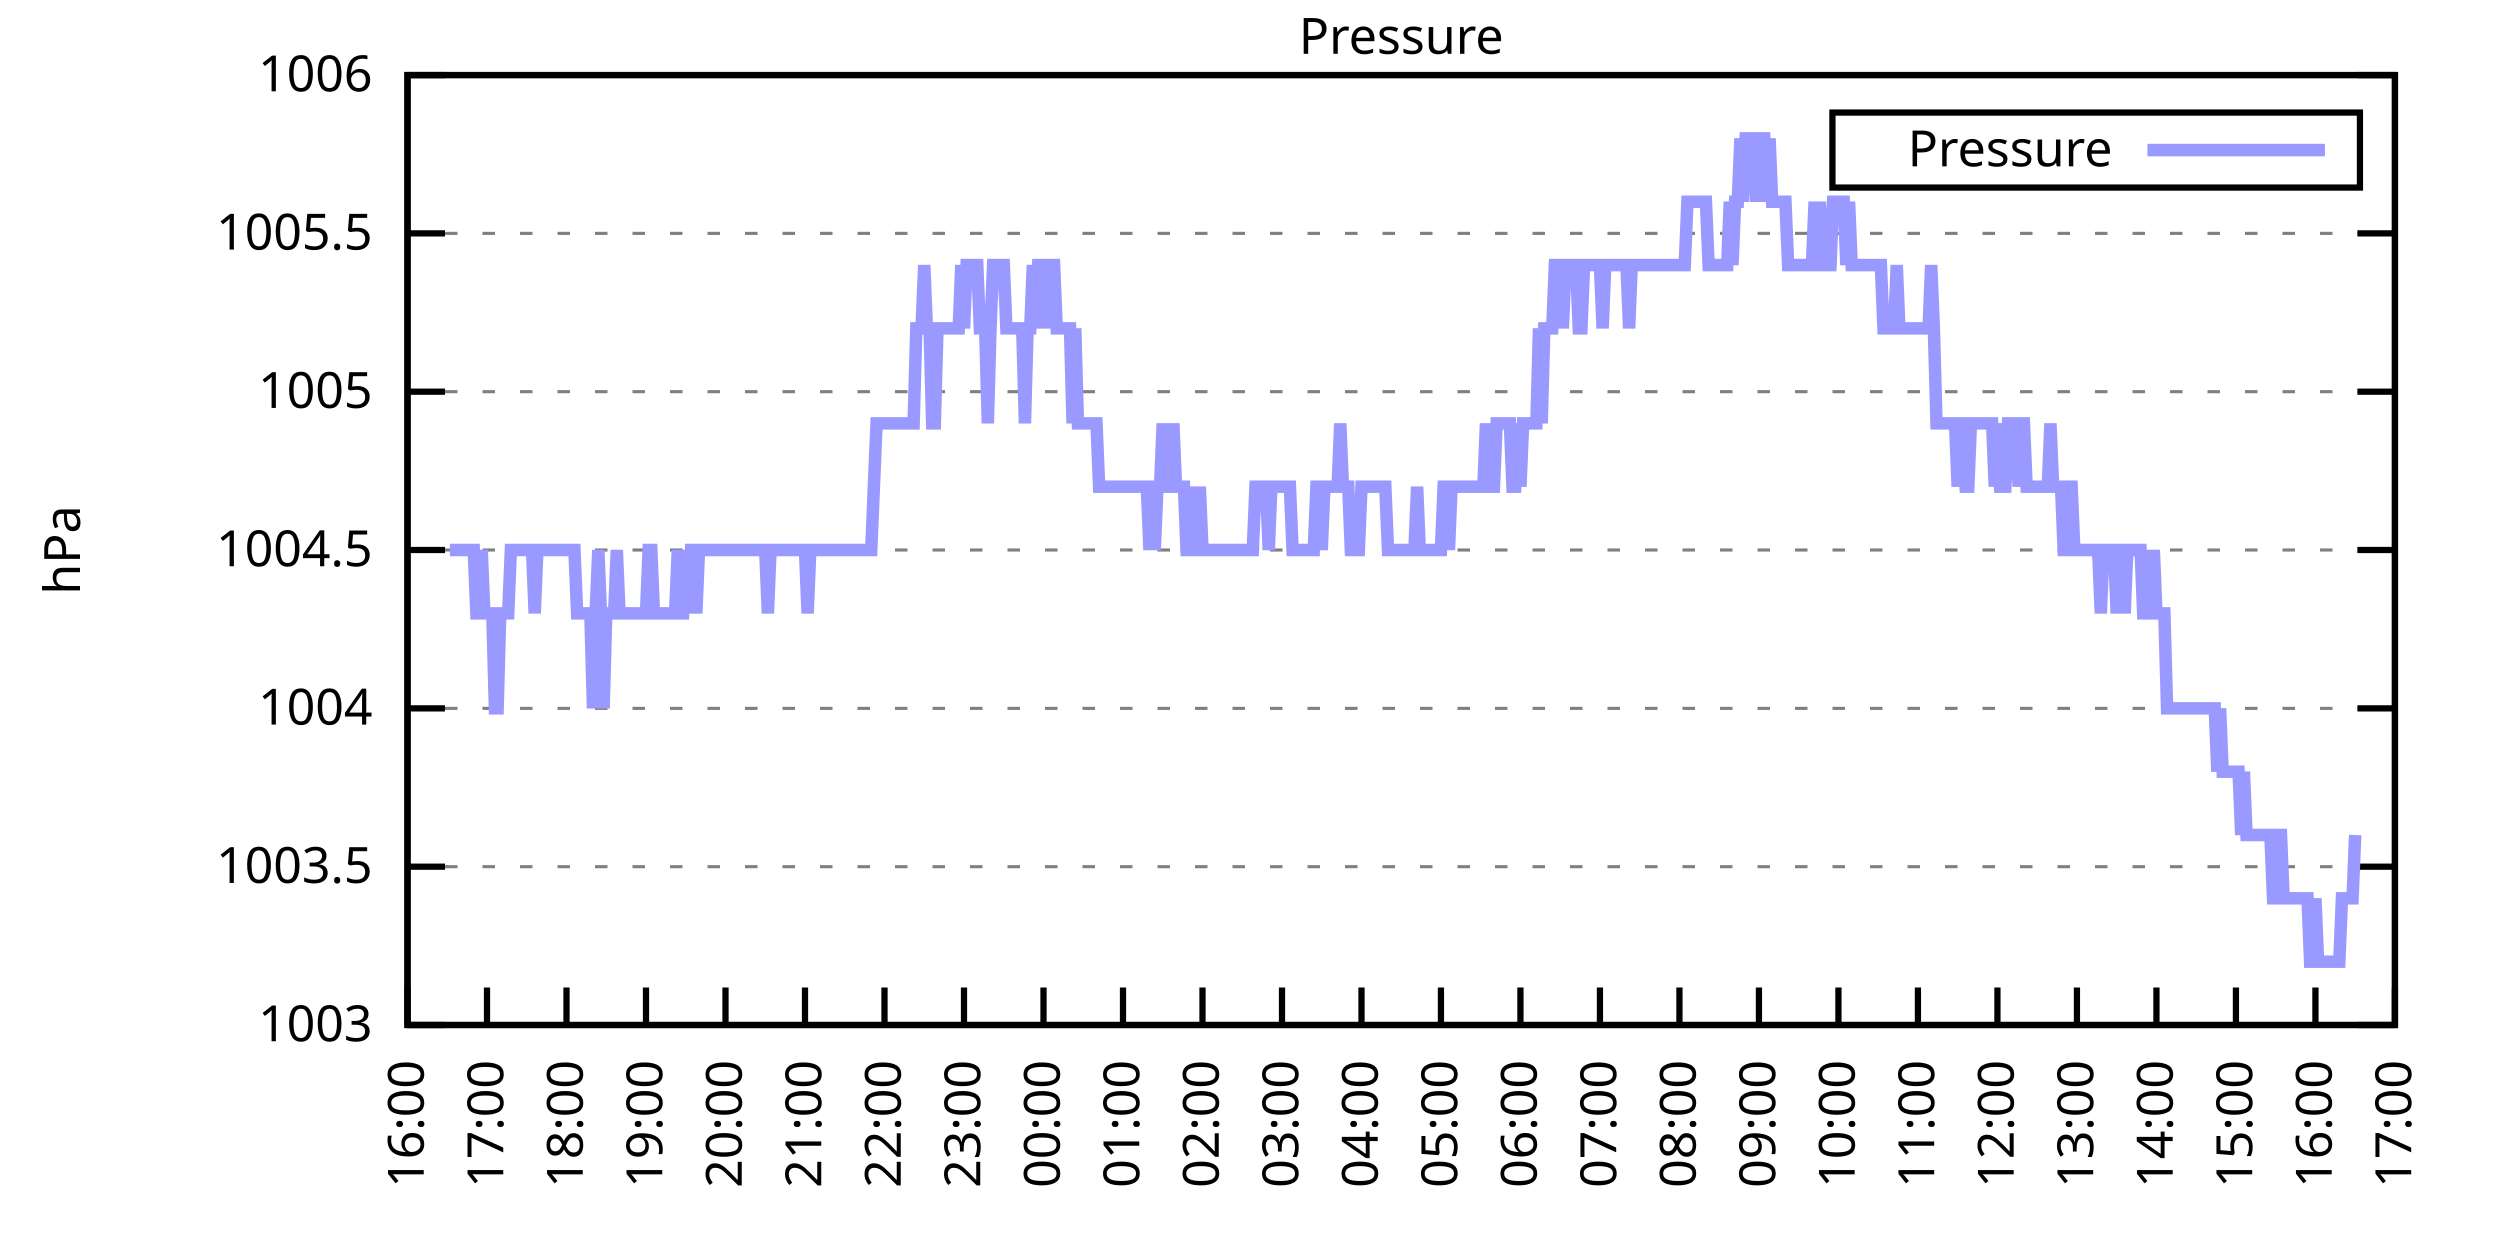
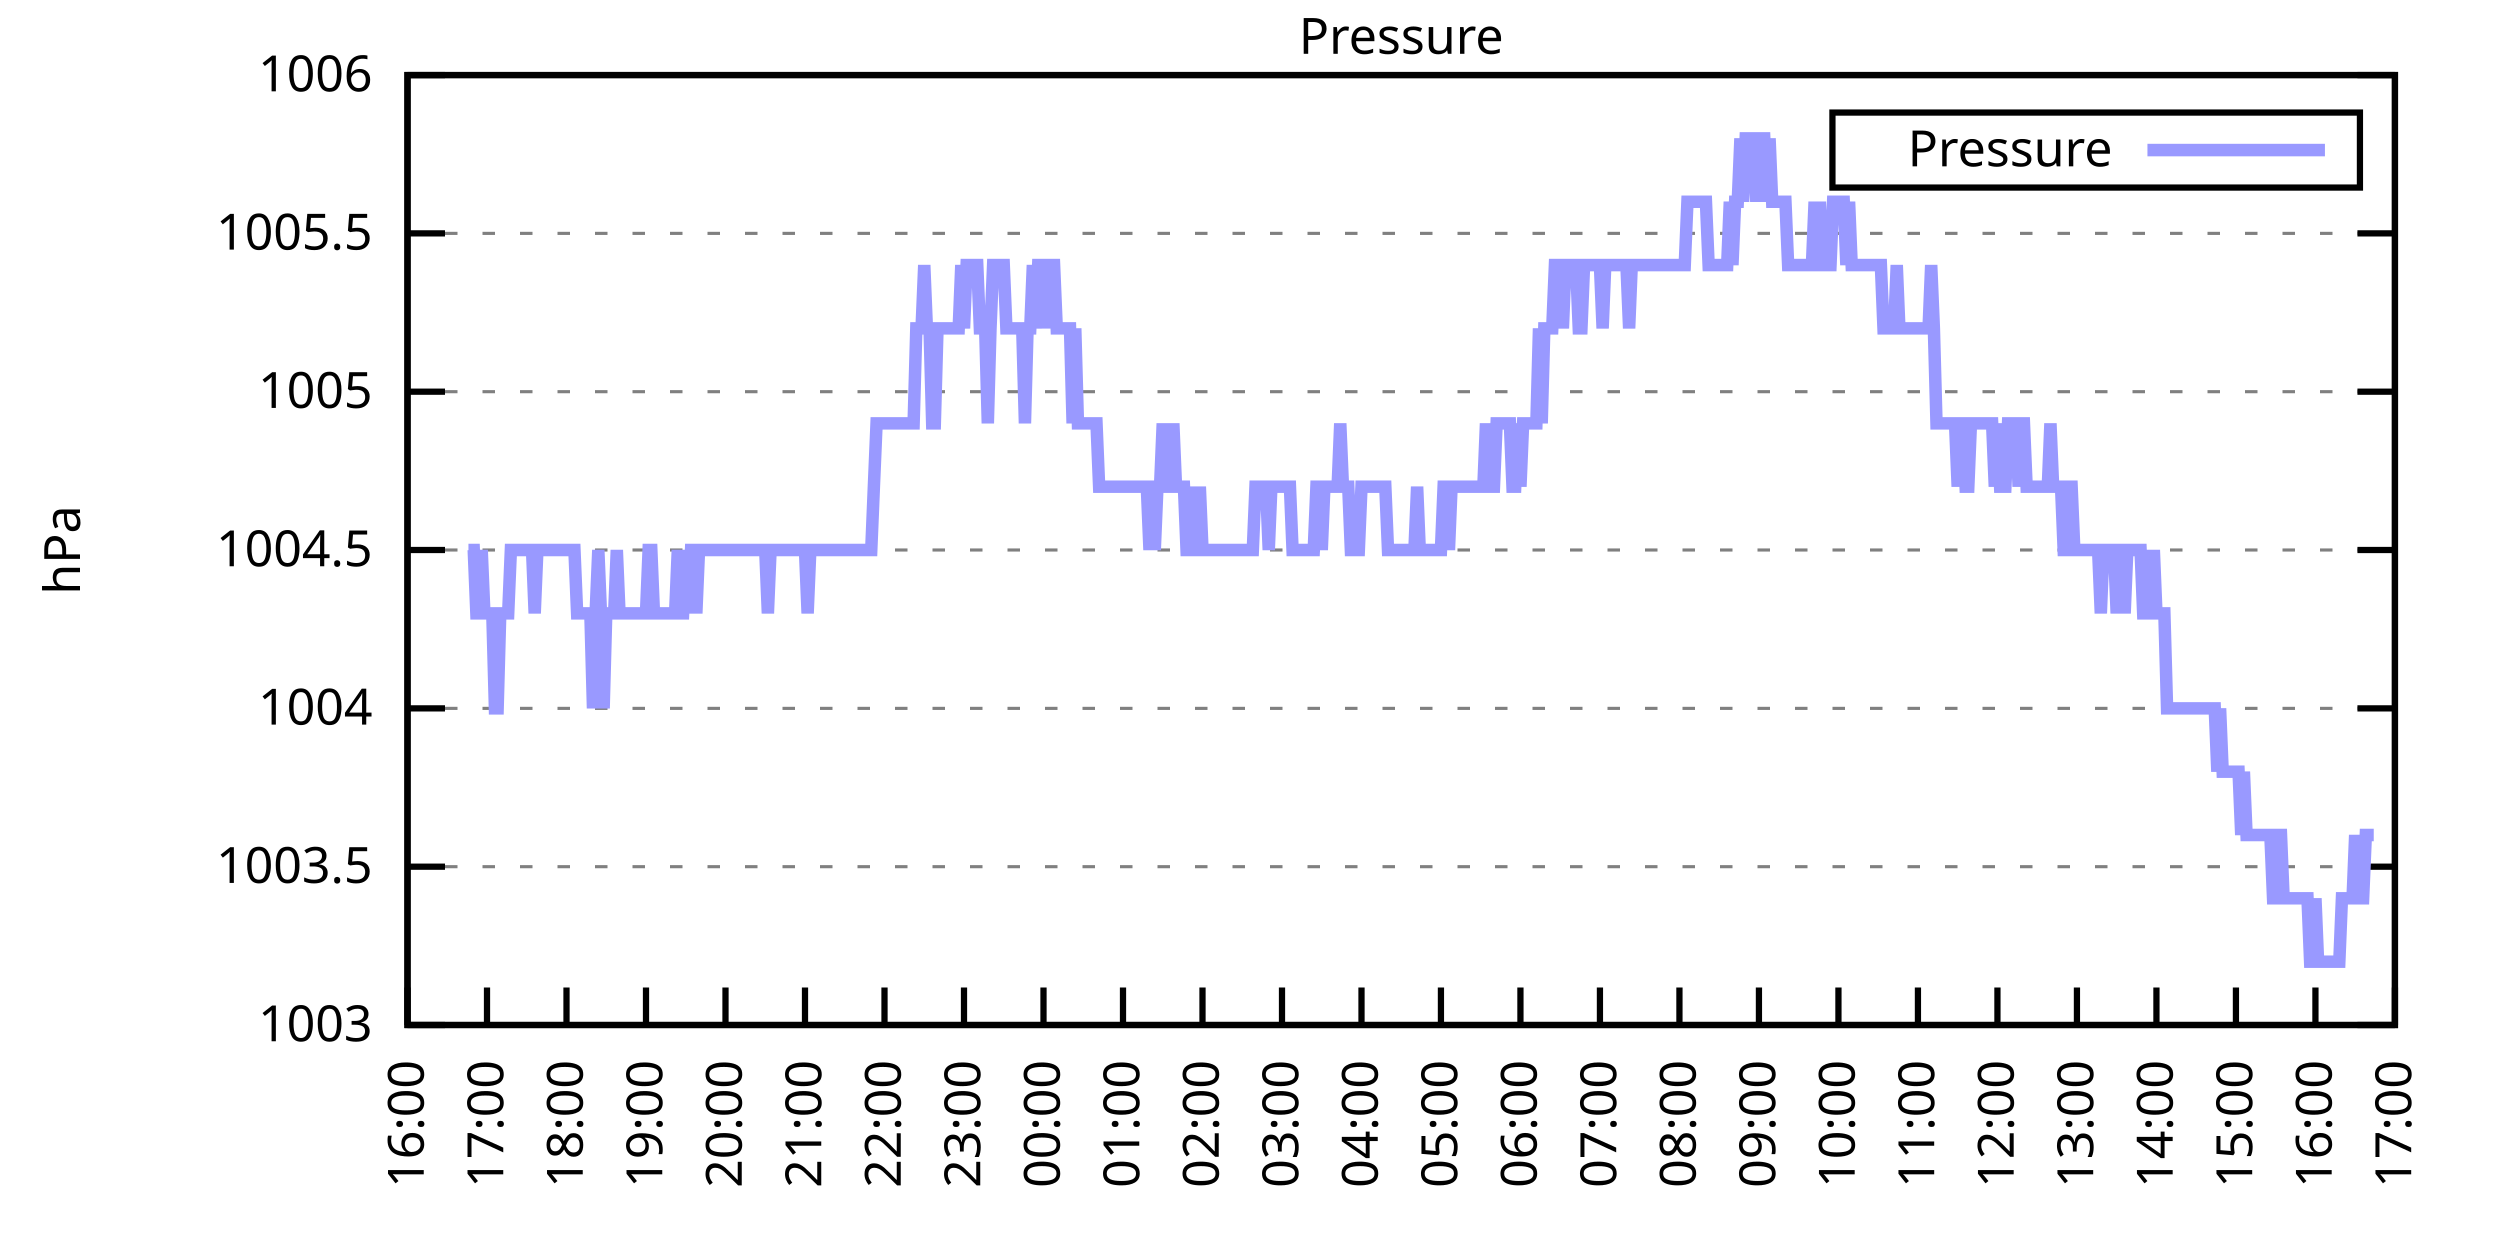
<svg xmlns="http://www.w3.org/2000/svg" xmlns:xlink="http://www.w3.org/1999/xlink" width="400" height="200" viewBox="0 0 400 200">
  <g id="gnuplot_canvas">
    <rect x="0" y="0" width="400" height="200" fill="none" />
    <defs>
      <circle id="gpDot" r="0.5" stroke-width="0.5" stroke="currentColor" />
      <path id="gpPt0" stroke-width="0.333" stroke="currentColor" d="M-1,0 h2 M0,-1 v2" />
      <path id="gpPt1" stroke-width="0.333" stroke="currentColor" d="M-1,-1 L1,1 M1,-1 L-1,1" />
      <path id="gpPt2" stroke-width="0.333" stroke="currentColor" d="M-1,0 L1,0 M0,-1 L0,1 M-1,-1 L1,1 M-1,1 L1,-1" />
      <rect id="gpPt3" stroke-width="0.333" stroke="currentColor" x="-1" y="-1" width="2" height="2" />
      <rect id="gpPt4" stroke-width="0.333" stroke="currentColor" fill="currentColor" x="-1" y="-1" width="2" height="2" />
      <circle id="gpPt5" stroke-width="0.333" stroke="currentColor" cx="0" cy="0" r="1" />
      <use xlink:href="#gpPt5" id="gpPt6" fill="currentColor" stroke="none" />
      <path id="gpPt7" stroke-width="0.333" stroke="currentColor" d="M0,-1.33 L-1.33,0.67 L1.33,0.67 z" />
      <use xlink:href="#gpPt7" id="gpPt8" fill="currentColor" stroke="none" />
      <use xlink:href="#gpPt7" id="gpPt9" stroke="currentColor" transform="rotate(180)" />
      <use xlink:href="#gpPt9" id="gpPt10" fill="currentColor" stroke="none" />
      <use xlink:href="#gpPt3" id="gpPt11" stroke="currentColor" transform="rotate(45)" />
      <use xlink:href="#gpPt11" id="gpPt12" fill="currentColor" stroke="none" />
      <path id="gpPt13" stroke-width="0.333" stroke="currentColor" d="M0,1.330 L1.265,0.411 L0.782,-1.067 L-0.782,-1.076 L-1.265,0.411 z" />
      <use xlink:href="#gpPt13" id="gpPt14" fill="currentColor" stroke="none" />
      <filter id="textbox" filterUnits="objectBoundingBox" x="0" y="0" height="1" width="1">
        <feFlood flood-color="white" flood-opacity="1" result="bgnd" />
        <feComposite in="SourceGraphic" in2="bgnd" operator="atop" />
      </filter>
      <filter id="greybox" filterUnits="objectBoundingBox" x="0" y="0" height="1" width="1">
        <feFlood flood-color="lightgrey" flood-opacity="1" result="grey" />
        <feComposite in="SourceGraphic" in2="grey" operator="atop" />
      </filter>
    </defs>
    <g fill="none" color="white" stroke="currentColor" stroke-width="1.00" stroke-linecap="butt" stroke-linejoin="miter">
</g>
    <g fill="none" color="black" stroke="currentColor" stroke-width="1.00" stroke-linecap="butt" stroke-linejoin="miter">
      <g stroke="none" shape-rendering="crispEdges">
        <polygon fill="rgb(255, 255, 255)" points="65.20,164.00 383.18,164.00 383.18,12.02 65.20,12.02 " />
      </g>
    </g>
    <g fill="none" color="black" stroke="currentColor" stroke-width="1.00" stroke-linecap="butt" stroke-linejoin="miter">
</g>
    <g fill="none" color="black" stroke="black" stroke-width="0.50" stroke-linecap="butt" stroke-linejoin="miter">
</g>
    <g fill="none" color="gray" stroke="currentColor" stroke-width="0.50" stroke-linecap="butt" stroke-linejoin="miter">
      <path stroke="gray" stroke-dasharray="2,4" class="gridline" d="M65.20,164.00 L383.19,164.00  " />
    </g>
    <g fill="none" color="gray" stroke="gray" stroke-width="1.00" stroke-linecap="butt" stroke-linejoin="miter">
</g>
    <g fill="none" color="black" stroke="currentColor" stroke-width="1.00" stroke-linecap="butt" stroke-linejoin="miter">
      <path stroke="black" d="M65.20,164.00 L71.20,164.00 M383.19,164.00 L377.19,164.00  " />
      <g transform="translate(59.60,166.60)" stroke="none" fill="black" font-family="Sans" font-size="8.00" text-anchor="end">
        <text>
          <tspan font-family="Sans"> 1003</tspan>
        </text>
      </g>
    </g>
    <g fill="none" color="black" stroke="currentColor" stroke-width="1.00" stroke-linecap="butt" stroke-linejoin="miter">
</g>
    <g fill="none" color="black" stroke="black" stroke-width="0.50" stroke-linecap="butt" stroke-linejoin="miter">
</g>
    <g fill="none" color="gray" stroke="currentColor" stroke-width="0.50" stroke-linecap="butt" stroke-linejoin="miter">
      <path stroke="gray" stroke-dasharray="2,4" class="gridline" d="M65.20,138.67 L383.19,138.67  " />
    </g>
    <g fill="none" color="gray" stroke="gray" stroke-width="1.00" stroke-linecap="butt" stroke-linejoin="miter">
</g>
    <g fill="none" color="black" stroke="currentColor" stroke-width="1.00" stroke-linecap="butt" stroke-linejoin="miter">
      <path stroke="black" d="M65.20,138.67 L71.20,138.67 M383.19,138.67 L377.19,138.67  " />
      <g transform="translate(59.60,141.27)" stroke="none" fill="black" font-family="Sans" font-size="8.00" text-anchor="end">
        <text>
          <tspan font-family="Sans"> 1003.5</tspan>
        </text>
      </g>
    </g>
    <g fill="none" color="black" stroke="currentColor" stroke-width="1.00" stroke-linecap="butt" stroke-linejoin="miter">
</g>
    <g fill="none" color="black" stroke="black" stroke-width="0.50" stroke-linecap="butt" stroke-linejoin="miter">
</g>
    <g fill="none" color="gray" stroke="currentColor" stroke-width="0.50" stroke-linecap="butt" stroke-linejoin="miter">
      <path stroke="gray" stroke-dasharray="2,4" class="gridline" d="M65.20,113.34 L383.19,113.34  " />
    </g>
    <g fill="none" color="gray" stroke="gray" stroke-width="1.00" stroke-linecap="butt" stroke-linejoin="miter">
</g>
    <g fill="none" color="black" stroke="currentColor" stroke-width="1.00" stroke-linecap="butt" stroke-linejoin="miter">
      <path stroke="black" d="M65.20,113.34 L71.20,113.34 M383.19,113.34 L377.19,113.34  " />
      <g transform="translate(59.60,115.94)" stroke="none" fill="black" font-family="Sans" font-size="8.00" text-anchor="end">
        <text>
          <tspan font-family="Sans"> 1004</tspan>
        </text>
      </g>
    </g>
    <g fill="none" color="black" stroke="currentColor" stroke-width="1.00" stroke-linecap="butt" stroke-linejoin="miter">
</g>
    <g fill="none" color="black" stroke="black" stroke-width="0.50" stroke-linecap="butt" stroke-linejoin="miter">
</g>
    <g fill="none" color="gray" stroke="currentColor" stroke-width="0.50" stroke-linecap="butt" stroke-linejoin="miter">
      <path stroke="gray" stroke-dasharray="2,4" class="gridline" d="M65.20,88.00 L383.19,88.00  " />
    </g>
    <g fill="none" color="gray" stroke="gray" stroke-width="1.00" stroke-linecap="butt" stroke-linejoin="miter">
</g>
    <g fill="none" color="black" stroke="currentColor" stroke-width="1.00" stroke-linecap="butt" stroke-linejoin="miter">
      <path stroke="black" d="M65.20,88.00 L71.20,88.00 M383.19,88.00 L377.19,88.00  " />
      <g transform="translate(59.60,90.60)" stroke="none" fill="black" font-family="Sans" font-size="8.00" text-anchor="end">
        <text>
          <tspan font-family="Sans"> 1004.5</tspan>
        </text>
      </g>
    </g>
    <g fill="none" color="black" stroke="currentColor" stroke-width="1.00" stroke-linecap="butt" stroke-linejoin="miter">
</g>
    <g fill="none" color="black" stroke="black" stroke-width="0.50" stroke-linecap="butt" stroke-linejoin="miter">
</g>
    <g fill="none" color="gray" stroke="currentColor" stroke-width="0.50" stroke-linecap="butt" stroke-linejoin="miter">
      <path stroke="gray" stroke-dasharray="2,4" class="gridline" d="M65.20,62.67 L383.19,62.67  " />
    </g>
    <g fill="none" color="gray" stroke="gray" stroke-width="1.00" stroke-linecap="butt" stroke-linejoin="miter">
</g>
    <g fill="none" color="black" stroke="currentColor" stroke-width="1.00" stroke-linecap="butt" stroke-linejoin="miter">
      <path stroke="black" d="M65.20,62.67 L71.20,62.67 M383.19,62.67 L377.19,62.67  " />
      <g transform="translate(59.60,65.27)" stroke="none" fill="black" font-family="Sans" font-size="8.00" text-anchor="end">
        <text>
          <tspan font-family="Sans"> 1005</tspan>
        </text>
      </g>
    </g>
    <g fill="none" color="black" stroke="currentColor" stroke-width="1.00" stroke-linecap="butt" stroke-linejoin="miter">
</g>
    <g fill="none" color="black" stroke="black" stroke-width="0.50" stroke-linecap="butt" stroke-linejoin="miter">
</g>
    <g fill="none" color="gray" stroke="currentColor" stroke-width="0.50" stroke-linecap="butt" stroke-linejoin="miter">
      <path stroke="gray" stroke-dasharray="2,4" class="gridline" d="M65.20,37.34 L383.19,37.34  " />
    </g>
    <g fill="none" color="gray" stroke="gray" stroke-width="1.00" stroke-linecap="butt" stroke-linejoin="miter">
</g>
    <g fill="none" color="black" stroke="currentColor" stroke-width="1.00" stroke-linecap="butt" stroke-linejoin="miter">
      <path stroke="black" d="M65.20,37.34 L71.20,37.34 M383.19,37.34 L377.19,37.34  " />
      <g transform="translate(59.60,39.94)" stroke="none" fill="black" font-family="Sans" font-size="8.00" text-anchor="end">
        <text>
          <tspan font-family="Sans"> 1005.5</tspan>
        </text>
      </g>
    </g>
    <g fill="none" color="black" stroke="currentColor" stroke-width="1.00" stroke-linecap="butt" stroke-linejoin="miter">
</g>
    <g fill="none" color="black" stroke="black" stroke-width="0.50" stroke-linecap="butt" stroke-linejoin="miter">
</g>
    <g fill="none" color="gray" stroke="currentColor" stroke-width="0.50" stroke-linecap="butt" stroke-linejoin="miter">
      <path stroke="gray" stroke-dasharray="2,4" class="gridline" d="M65.20,12.01 L383.19,12.01  " />
    </g>
    <g fill="none" color="gray" stroke="gray" stroke-width="1.00" stroke-linecap="butt" stroke-linejoin="miter">
</g>
    <g fill="none" color="black" stroke="currentColor" stroke-width="1.00" stroke-linecap="butt" stroke-linejoin="miter">
      <path stroke="black" d="M65.20,12.01 L71.20,12.01 M383.19,12.01 L377.19,12.01  " />
      <g transform="translate(59.60,14.61)" stroke="none" fill="black" font-family="Sans" font-size="8.00" text-anchor="end">
        <text>
          <tspan font-family="Sans"> 1006</tspan>
        </text>
      </g>
    </g>
    <g fill="none" color="black" stroke="currentColor" stroke-width="1.00" stroke-linecap="butt" stroke-linejoin="miter">
      <path stroke="black" d="M65.20,164.00 L65.20,158.00  " />
      <g transform="translate(67.80,169.60) rotate(270.00)" stroke="none" fill="black" font-family="Sans" font-size="8.00" text-anchor="end">
        <text>
          <tspan font-family="Sans">16:00</tspan>
        </text>
      </g>
    </g>
    <g fill="none" color="black" stroke="currentColor" stroke-width="1.00" stroke-linecap="butt" stroke-linejoin="miter">
      <path stroke="black" d="M77.92,164.00 L77.92,158.00  " />
      <g transform="translate(80.52,169.60) rotate(270.00)" stroke="none" fill="black" font-family="Sans" font-size="8.00" text-anchor="end">
        <text>
          <tspan font-family="Sans">17:00</tspan>
        </text>
      </g>
    </g>
    <g fill="none" color="black" stroke="currentColor" stroke-width="1.00" stroke-linecap="butt" stroke-linejoin="miter">
      <path stroke="black" d="M90.64,164.00 L90.64,158.00  " />
      <g transform="translate(93.24,169.60) rotate(270.00)" stroke="none" fill="black" font-family="Sans" font-size="8.00" text-anchor="end">
        <text>
          <tspan font-family="Sans">18:00</tspan>
        </text>
      </g>
    </g>
    <g fill="none" color="black" stroke="currentColor" stroke-width="1.00" stroke-linecap="butt" stroke-linejoin="miter">
      <path stroke="black" d="M103.36,164.00 L103.36,158.00  " />
      <g transform="translate(105.96,169.60) rotate(270.00)" stroke="none" fill="black" font-family="Sans" font-size="8.00" text-anchor="end">
        <text>
          <tspan font-family="Sans">19:00</tspan>
        </text>
      </g>
    </g>
    <g fill="none" color="black" stroke="currentColor" stroke-width="1.00" stroke-linecap="butt" stroke-linejoin="miter">
      <path stroke="black" d="M116.08,164.00 L116.08,158.00  " />
      <g transform="translate(118.68,169.60) rotate(270.00)" stroke="none" fill="black" font-family="Sans" font-size="8.00" text-anchor="end">
        <text>
          <tspan font-family="Sans">20:00</tspan>
        </text>
      </g>
    </g>
    <g fill="none" color="black" stroke="currentColor" stroke-width="1.00" stroke-linecap="butt" stroke-linejoin="miter">
      <path stroke="black" d="M128.80,164.00 L128.80,158.00  " />
      <g transform="translate(131.40,169.60) rotate(270.00)" stroke="none" fill="black" font-family="Sans" font-size="8.00" text-anchor="end">
        <text>
          <tspan font-family="Sans">21:00</tspan>
        </text>
      </g>
    </g>
    <g fill="none" color="black" stroke="currentColor" stroke-width="1.00" stroke-linecap="butt" stroke-linejoin="miter">
      <path stroke="black" d="M141.52,164.00 L141.52,158.00  " />
      <g transform="translate(144.12,169.60) rotate(270.00)" stroke="none" fill="black" font-family="Sans" font-size="8.00" text-anchor="end">
        <text>
          <tspan font-family="Sans">22:00</tspan>
        </text>
      </g>
    </g>
    <g fill="none" color="black" stroke="currentColor" stroke-width="1.00" stroke-linecap="butt" stroke-linejoin="miter">
      <path stroke="black" d="M154.24,164.00 L154.24,158.00  " />
      <g transform="translate(156.84,169.60) rotate(270.00)" stroke="none" fill="black" font-family="Sans" font-size="8.00" text-anchor="end">
        <text>
          <tspan font-family="Sans">23:00</tspan>
        </text>
      </g>
    </g>
    <g fill="none" color="black" stroke="currentColor" stroke-width="1.00" stroke-linecap="butt" stroke-linejoin="miter">
      <path stroke="black" d="M166.96,164.00 L166.96,158.00  " />
      <g transform="translate(169.56,169.60) rotate(270.00)" stroke="none" fill="black" font-family="Sans" font-size="8.00" text-anchor="end">
        <text>
          <tspan font-family="Sans">00:00</tspan>
        </text>
      </g>
    </g>
    <g fill="none" color="black" stroke="currentColor" stroke-width="1.00" stroke-linecap="butt" stroke-linejoin="miter">
      <path stroke="black" d="M179.68,164.00 L179.68,158.00  " />
      <g transform="translate(182.28,169.60) rotate(270.00)" stroke="none" fill="black" font-family="Sans" font-size="8.00" text-anchor="end">
        <text>
          <tspan font-family="Sans">01:00</tspan>
        </text>
      </g>
    </g>
    <g fill="none" color="black" stroke="currentColor" stroke-width="1.00" stroke-linecap="butt" stroke-linejoin="miter">
      <path stroke="black" d="M192.40,164.00 L192.40,158.00  " />
      <g transform="translate(195.00,169.60) rotate(270.00)" stroke="none" fill="black" font-family="Sans" font-size="8.00" text-anchor="end">
        <text>
          <tspan font-family="Sans">02:00</tspan>
        </text>
      </g>
    </g>
    <g fill="none" color="black" stroke="currentColor" stroke-width="1.00" stroke-linecap="butt" stroke-linejoin="miter">
      <path stroke="black" d="M205.12,164.00 L205.12,158.00  " />
      <g transform="translate(207.72,169.60) rotate(270.00)" stroke="none" fill="black" font-family="Sans" font-size="8.00" text-anchor="end">
        <text>
          <tspan font-family="Sans">03:00</tspan>
        </text>
      </g>
    </g>
    <g fill="none" color="black" stroke="currentColor" stroke-width="1.00" stroke-linecap="butt" stroke-linejoin="miter">
      <path stroke="black" d="M217.84,164.00 L217.84,158.00  " />
      <g transform="translate(220.44,169.60) rotate(270.00)" stroke="none" fill="black" font-family="Sans" font-size="8.00" text-anchor="end">
        <text>
          <tspan font-family="Sans">04:00</tspan>
        </text>
      </g>
    </g>
    <g fill="none" color="black" stroke="currentColor" stroke-width="1.00" stroke-linecap="butt" stroke-linejoin="miter">
      <path stroke="black" d="M230.55,164.00 L230.55,158.00  " />
      <g transform="translate(233.15,169.60) rotate(270.00)" stroke="none" fill="black" font-family="Sans" font-size="8.00" text-anchor="end">
        <text>
          <tspan font-family="Sans">05:00</tspan>
        </text>
      </g>
    </g>
    <g fill="none" color="black" stroke="currentColor" stroke-width="1.00" stroke-linecap="butt" stroke-linejoin="miter">
      <path stroke="black" d="M243.27,164.00 L243.27,158.00  " />
      <g transform="translate(245.87,169.60) rotate(270.00)" stroke="none" fill="black" font-family="Sans" font-size="8.00" text-anchor="end">
        <text>
          <tspan font-family="Sans">06:00</tspan>
        </text>
      </g>
    </g>
    <g fill="none" color="black" stroke="currentColor" stroke-width="1.00" stroke-linecap="butt" stroke-linejoin="miter">
      <path stroke="black" d="M255.99,164.00 L255.99,158.00  " />
      <g transform="translate(258.59,169.60) rotate(270.00)" stroke="none" fill="black" font-family="Sans" font-size="8.00" text-anchor="end">
        <text>
          <tspan font-family="Sans">07:00</tspan>
        </text>
      </g>
    </g>
    <g fill="none" color="black" stroke="currentColor" stroke-width="1.00" stroke-linecap="butt" stroke-linejoin="miter">
      <path stroke="black" d="M268.71,164.00 L268.71,158.00  " />
      <g transform="translate(271.31,169.60) rotate(270.00)" stroke="none" fill="black" font-family="Sans" font-size="8.00" text-anchor="end">
        <text>
          <tspan font-family="Sans">08:00</tspan>
        </text>
      </g>
    </g>
    <g fill="none" color="black" stroke="currentColor" stroke-width="1.00" stroke-linecap="butt" stroke-linejoin="miter">
      <path stroke="black" d="M281.43,164.00 L281.43,158.00  " />
      <g transform="translate(284.03,169.60) rotate(270.00)" stroke="none" fill="black" font-family="Sans" font-size="8.00" text-anchor="end">
        <text>
          <tspan font-family="Sans">09:00</tspan>
        </text>
      </g>
    </g>
    <g fill="none" color="black" stroke="currentColor" stroke-width="1.00" stroke-linecap="butt" stroke-linejoin="miter">
      <path stroke="black" d="M294.15,164.00 L294.15,158.00  " />
      <g transform="translate(296.75,169.60) rotate(270.00)" stroke="none" fill="black" font-family="Sans" font-size="8.00" text-anchor="end">
        <text>
          <tspan font-family="Sans">10:00</tspan>
        </text>
      </g>
    </g>
    <g fill="none" color="black" stroke="currentColor" stroke-width="1.00" stroke-linecap="butt" stroke-linejoin="miter">
      <path stroke="black" d="M306.87,164.00 L306.87,158.00  " />
      <g transform="translate(309.47,169.60) rotate(270.00)" stroke="none" fill="black" font-family="Sans" font-size="8.00" text-anchor="end">
        <text>
          <tspan font-family="Sans">11:00</tspan>
        </text>
      </g>
    </g>
    <g fill="none" color="black" stroke="currentColor" stroke-width="1.00" stroke-linecap="butt" stroke-linejoin="miter">
      <path stroke="black" d="M319.59,164.00 L319.59,158.00  " />
      <g transform="translate(322.19,169.60) rotate(270.00)" stroke="none" fill="black" font-family="Sans" font-size="8.00" text-anchor="end">
        <text>
          <tspan font-family="Sans">12:00</tspan>
        </text>
      </g>
    </g>
    <g fill="none" color="black" stroke="currentColor" stroke-width="1.00" stroke-linecap="butt" stroke-linejoin="miter">
      <path stroke="black" d="M332.31,164.00 L332.31,158.00  " />
      <g transform="translate(334.91,169.60) rotate(270.00)" stroke="none" fill="black" font-family="Sans" font-size="8.00" text-anchor="end">
        <text>
          <tspan font-family="Sans">13:00</tspan>
        </text>
      </g>
    </g>
    <g fill="none" color="black" stroke="currentColor" stroke-width="1.00" stroke-linecap="butt" stroke-linejoin="miter">
      <path stroke="black" d="M345.03,164.00 L345.03,158.00  " />
      <g transform="translate(347.63,169.60) rotate(270.00)" stroke="none" fill="black" font-family="Sans" font-size="8.00" text-anchor="end">
        <text>
          <tspan font-family="Sans">14:00</tspan>
        </text>
      </g>
    </g>
    <g fill="none" color="black" stroke="currentColor" stroke-width="1.00" stroke-linecap="butt" stroke-linejoin="miter">
      <path stroke="black" d="M357.75,164.00 L357.75,158.00  " />
      <g transform="translate(360.35,169.60) rotate(270.00)" stroke="none" fill="black" font-family="Sans" font-size="8.00" text-anchor="end">
        <text>
          <tspan font-family="Sans">15:00</tspan>
        </text>
      </g>
    </g>
    <g fill="none" color="black" stroke="currentColor" stroke-width="1.00" stroke-linecap="butt" stroke-linejoin="miter">
      <path stroke="black" d="M370.47,164.00 L370.47,158.00  " />
      <g transform="translate(373.07,169.60) rotate(270.00)" stroke="none" fill="black" font-family="Sans" font-size="8.00" text-anchor="end">
        <text>
          <tspan font-family="Sans">16:00</tspan>
        </text>
      </g>
    </g>
    <g fill="none" color="black" stroke="currentColor" stroke-width="1.00" stroke-linecap="butt" stroke-linejoin="miter">
      <path stroke="black" d="M383.19,164.00 L383.19,158.00  " />
      <g transform="translate(385.79,169.60) rotate(270.00)" stroke="none" fill="black" font-family="Sans" font-size="8.00" text-anchor="end">
        <text>
          <tspan font-family="Sans">17:00</tspan>
        </text>
      </g>
    </g>
    <g fill="none" color="black" stroke="currentColor" stroke-width="1.00" stroke-linecap="butt" stroke-linejoin="miter">
</g>
    <g fill="none" color="black" stroke="currentColor" stroke-width="1.00" stroke-linecap="butt" stroke-linejoin="miter">
      <path stroke="black" d="M65.20,12.01 L65.20,164.00 L383.19,164.00 L383.19,12.01 L65.20,12.01 Z  " />
    </g>
    <g fill="none" color="black" stroke="currentColor" stroke-width="1.00" stroke-linecap="butt" stroke-linejoin="miter">
</g>
    <g fill="none" color="black" stroke="currentColor" stroke-width="1.00" stroke-linecap="butt" stroke-linejoin="miter">
      <path stroke="black" d="M293.19,30.01 L293.19,18.01 L377.59,18.01 L377.59,30.01 L293.19,30.01 Z  " />
    </g>
    <g id="Pressure_plot_1">
      <g fill="none" color="white" stroke="black" stroke-width="2.00" stroke-linecap="butt" stroke-linejoin="miter">
</g>
      <g fill="none" color="black" stroke="currentColor" stroke-width="2.00" stroke-linecap="butt" stroke-linejoin="miter">
        <g transform="translate(337.99,26.61)" stroke="none" fill="black" font-family="Sans" font-size="8.00" text-anchor="end">
          <text>
            <tspan font-family="Sans">Pressure</tspan>
          </text>
        </g>
      </g>
      <g fill="none" color="black" stroke="currentColor" stroke-width="2.00" stroke-linecap="butt" stroke-linejoin="miter">
-         <path stroke="rgb(153, 153, 255)" d="M343.59,24.01 L371.99,24.01 M71.98,88.00 L72.41,88.00 L72.83,88.00 L73.26,88.00 L73.68,88.00 L74.10,88.00   L74.53,88.00 L74.95,88.00 L75.38,88.00 L75.80,88.00 L76.22,98.14 L76.65,98.14 L77.07,88.00 L77.50,98.14   L77.92,98.14 L78.34,98.14 L78.77,98.14 L79.19,113.34 L79.62,113.34 L80.04,98.14 L80.46,98.14 L80.89,98.14   L81.31,98.14 L81.74,88.00 L82.16,88.00 L82.58,88.00 L83.01,88.00 L83.43,88.00 L83.86,88.00 L84.28,88.00   L84.70,88.00 L85.13,88.00 L85.55,98.14 L85.98,88.00 L86.40,88.00 L86.82,88.00 L87.25,88.00 L87.67,88.00   L88.10,88.00 L88.52,88.00 L88.94,88.00 L89.37,88.00 L89.79,88.00 L90.22,88.00 L90.64,88.00 L91.06,88.00   L91.49,88.00 L91.91,88.00 L92.34,98.14 L92.76,98.14 L93.18,98.14 L93.61,98.14 L94.03,98.14 L94.46,98.14   L94.88,113.34 L95.30,98.14 L95.73,88.00 L96.15,98.14 L96.58,113.34 L97.00,98.14 L97.42,98.14 L97.85,98.14   L98.27,98.14 L98.69,88.00 L99.12,98.14 L99.54,98.14 L99.97,98.14 L100.39,98.14 L100.81,98.14 L101.24,98.14   L101.66,98.14 L102.09,98.14 L102.51,98.14 L102.93,98.14 L103.36,98.14 L103.78,88.00 L104.21,88.00 L104.63,98.14   L105.05,98.14 L105.48,98.14 L105.90,98.14 L106.33,98.14 L106.75,98.14 L107.17,98.14 L107.60,98.14 L108.02,98.14   L108.45,88.00 L108.87,98.14 L109.29,98.14 L109.72,88.00 L110.14,98.14 L110.57,88.00 L110.99,88.00 L111.41,98.14   L111.84,88.00 L112.26,88.00 L112.69,88.00 L113.11,88.00 L113.53,88.00 L113.96,88.00 L114.38,88.00 L114.81,88.00   L115.23,88.00 L115.65,88.00 L116.08,88.00 L116.50,88.00 L116.93,88.00 L117.35,88.00 L117.77,88.00 L118.20,88.00   L118.62,88.00 L119.05,88.00 L119.47,88.00 L119.89,88.00 L120.32,88.00 L120.74,88.00 L121.17,88.00 L121.59,88.00   L122.01,88.00 L122.44,88.00 L122.86,98.14 L123.29,88.00 L123.71,88.00 L124.13,88.00 L124.56,88.00 L124.98,88.00   L125.41,88.00 L125.83,88.00 L126.25,88.00 L126.68,88.00 L127.10,88.00 L127.53,88.00 L127.95,88.00 L128.37,88.00   L128.80,88.00 L129.22,98.14 L129.65,88.00 L130.07,88.00 L130.49,88.00 L130.92,88.00 L131.34,88.00 L131.77,88.00   L132.19,88.00 L132.61,88.00 L133.04,88.00 L133.46,88.00 L133.89,88.00 L134.31,88.00 L134.73,88.00 L135.16,88.00   L135.58,88.00 L136.01,88.00 L136.43,88.00 L136.85,88.00 L137.28,88.00 L137.70,88.00 L138.13,88.00 L138.55,88.00   L138.97,88.00 L139.40,88.00 L139.82,77.87 L140.25,67.74 L140.67,67.74 L141.09,67.74 L141.52,67.74 L141.94,67.74   L142.37,67.74 L142.79,67.74 L143.21,67.74 L143.64,67.74 L144.06,67.74 L144.49,67.74 L144.91,67.74 L145.33,67.74   L145.76,67.74 L146.18,67.74 L146.61,52.54 L147.03,52.54 L147.45,52.54 L147.88,42.41 L148.30,52.54 L148.73,52.54   L149.15,67.74 L149.57,67.74 L150.00,52.54 L150.42,52.54 L150.85,52.54 L151.27,52.54 L151.69,52.54 L152.12,52.54   L152.54,52.54 L152.97,52.54 L153.39,52.54 L153.81,42.41 L154.24,52.54 L154.66,42.41 L155.09,42.41 L155.51,42.41   L155.93,42.41 L156.36,42.41 L156.78,52.54 L157.21,52.54 L157.63,52.54 L158.05,67.74 L158.48,52.54 L158.90,42.41   L159.33,42.41 L159.75,42.41 L160.17,42.41 L160.60,42.41 L161.02,52.54 L161.44,52.54 L161.87,52.54 L162.29,52.54   L162.72,52.54 L163.14,52.54 L163.56,52.54 L163.99,67.74 L164.41,52.54 L164.84,52.54 L165.26,42.41 L165.68,52.54   L166.11,42.41 L166.53,42.41 L166.96,42.41 L167.38,52.54 L167.80,42.41 L168.23,42.41 L168.65,42.41 L169.08,52.54   L169.50,52.54 L169.92,52.54 L170.35,52.54 L170.77,52.54 L171.20,52.54 L171.62,67.74 L172.04,52.54 L172.47,67.74   L172.89,67.74 L173.32,67.74 L173.74,67.74 L174.16,67.74 L174.59,67.74 L175.01,67.74 L175.44,67.74 L175.86,77.87   L176.28,77.87 L176.71,77.87 L177.13,77.87 L177.56,77.87 L177.98,77.87 L178.40,77.87 L178.83,77.87 L179.25,77.87   L179.68,77.87 L180.10,77.87 L180.52,77.87 L180.95,77.87 L181.37,77.87 L181.80,77.87 L182.22,77.87 L182.64,77.87   L183.07,77.87 L183.49,77.87 L183.92,88.00 L184.34,77.87 L184.76,88.00 L185.19,77.87 L185.61,77.87 L186.04,67.74   L186.46,77.87 L186.88,77.87 L187.31,77.87 L187.73,67.74 L188.16,77.87 L188.58,77.87 L189.00,77.87 L189.43,77.87   L189.85,88.00 L190.28,88.00 L190.70,88.00 L191.12,77.87 L191.55,88.00 L191.97,77.87 L192.40,88.00 L192.82,88.00   L193.24,88.00 L193.67,88.00 L194.09,88.00 L194.52,88.00 L194.94,88.00 L195.36,88.00 L195.79,88.00 L196.21,88.00   L196.64,88.00 L197.06,88.00 L197.48,88.00 L197.91,88.00 L198.33,88.00 L198.76,88.00 L199.18,88.00 L199.60,88.00   L200.03,88.00 L200.45,88.00 L200.88,77.87 L201.30,77.87 L201.72,77.87 L202.15,77.87 L202.57,77.87 L203.00,88.00   L203.42,77.87 L203.84,77.87 L204.27,77.87 L204.69,77.87 L205.12,77.87 L205.54,77.87 L205.96,77.87 L206.39,77.87   L206.81,88.00 L207.24,88.00 L207.66,88.00 L208.08,88.00 L208.51,88.00 L208.93,88.00 L209.36,88.00 L209.78,88.00   L210.20,88.00 L210.63,77.87 L211.05,77.87 L211.48,88.00 L211.90,77.87 L212.32,77.87 L212.75,77.87 L213.17,77.87   L213.60,77.87 L214.02,77.87 L214.44,67.74 L214.87,77.87 L215.29,77.87 L215.72,77.87 L216.14,88.00 L216.56,88.00   L216.99,88.00 L217.41,88.00 L217.84,77.87 L218.26,77.87 L218.68,77.87 L219.11,77.87 L219.53,77.87 L219.96,77.87   L220.38,77.87 L220.80,77.87 L221.23,77.87 L221.65,77.87 L222.08,88.00 L222.50,88.00 L222.92,88.00 L223.35,88.00   L223.77,88.00 L224.20,88.00 L224.62,88.00 L225.04,88.00 L225.47,88.00 L225.89,88.00 L226.31,88.00 L226.74,77.87   L227.16,88.00 L227.59,88.00 L228.01,88.00 L228.43,88.00 L228.86,88.00 L229.28,88.00 L229.71,88.00 L230.13,88.00   L230.55,88.00 L230.98,77.87 L231.40,77.87 L231.83,88.00 L232.25,77.87 L232.67,77.87 L233.10,77.87 L233.52,77.87   L233.95,77.87 L234.37,77.87 L234.79,77.87 L235.22,77.87 L235.64,77.87 L236.07,77.87 L236.49,77.87 L236.91,77.87   L237.34,77.87 L237.76,67.74 L238.19,77.87 L238.61,77.87 L239.03,77.87 L239.46,67.74 L239.88,67.74 L240.31,67.74   L240.73,67.74 L241.15,67.74 L241.58,67.74 L242.00,77.87 L242.43,77.87 L242.85,67.74 L243.27,77.87 L243.70,67.74   L244.12,67.74 L244.55,67.74 L244.97,67.74 L245.39,67.74 L245.82,67.74 L246.24,52.54 L246.67,67.74 L247.09,52.54   L247.51,52.54 L247.94,52.54 L248.36,52.54 L248.79,42.41 L249.21,42.41 L249.63,42.41 L250.06,52.54 L250.48,42.41   L250.91,42.41 L251.33,42.41 L251.75,42.41 L252.18,42.41 L252.60,52.54 L253.03,52.54 L253.45,42.41 L253.87,42.41   L254.30,42.41 L254.72,42.41 L255.15,42.41 L255.57,42.41 L255.99,42.41 L256.42,52.54 L256.84,42.41 L257.27,42.41   L257.69,42.41 L258.11,42.41 L258.54,42.41 L258.96,42.41 L259.39,42.41 L259.81,42.41 L260.23,42.41 L260.66,52.54   L261.08,42.41 L261.51,42.41 L261.93,42.41 L262.35,42.41 L262.78,42.41 L263.20,42.41 L263.63,42.41 L264.05,42.41   L264.47,42.41 L264.90,42.41 L265.32,42.41 L265.75,42.41 L266.17,42.41 L266.59,42.41 L267.02,42.41 L267.44,42.41   L267.87,42.41 L268.29,42.41 L268.71,42.41 L269.14,42.41 L269.56,42.41 L269.99,32.28 L270.41,32.28 L270.83,32.28   L271.26,32.28 L271.68,32.28 L272.11,32.28 L272.53,32.28 L272.95,32.28 L273.38,42.41 L273.80,42.41 L274.23,42.41   L274.65,42.41 L275.07,42.41 L275.50,42.41 L275.92,42.41 L276.35,42.41 L276.77,32.28 L277.19,42.41 L277.62,32.28   L278.04,32.28 L278.47,22.14 L278.89,32.28 L279.31,22.14 L279.74,22.14 L280.16,22.14 L280.59,22.14 L281.01,32.28   L281.43,22.14 L281.86,22.14 L282.28,22.14 L282.71,32.28 L283.13,22.14 L283.55,32.28 L283.98,32.28 L284.40,32.28   L284.83,32.28 L285.25,32.28 L285.67,32.28 L286.10,42.41 L286.52,42.41 L286.95,42.41 L287.37,42.41 L287.79,42.41   L288.22,42.41 L288.64,42.41 L289.06,42.41 L289.49,42.41 L289.91,42.41 L290.34,32.28 L290.76,42.41 L291.18,32.28   L291.61,42.41 L292.03,42.41 L292.46,42.41 L292.88,42.41 L293.30,32.28 L293.73,32.28 L294.15,32.28 L294.58,32.28   L295.00,32.28 L295.42,42.41 L295.85,32.28 L296.27,42.41 L296.70,42.41 L297.12,42.41 L297.54,42.41 L297.97,42.41   L298.39,42.41 L298.82,42.41 L299.24,42.41 L299.66,42.41 L300.09,42.41 L300.51,42.41 L300.94,42.41 L301.36,52.54   L301.78,52.54 L302.21,52.54 L302.63,52.54 L303.06,52.54 L303.48,42.41 L303.90,52.54 L304.33,52.54 L304.75,52.54   L305.18,52.54 L305.60,52.54 L306.02,52.54 L306.45,52.54 L306.87,52.54 L307.30,52.54 L307.72,52.54 L308.14,52.54   L308.57,52.54 L308.99,42.41 L309.42,52.54 L309.84,67.74 L310.26,67.74 L310.69,67.74 L311.11,67.74 L311.54,67.74   L311.96,67.74 L312.38,67.74 L312.81,67.74 L313.23,77.87 L313.66,67.74 L314.08,67.74 L314.50,77.87 L314.93,77.87   L315.35,67.74 L315.78,67.74 L316.20,67.74 L316.62,67.74 L317.05,67.74 L317.47,67.74 L317.90,67.74 L318.32,67.74   L318.74,67.74 L319.17,77.87 L319.59,67.74 L320.02,77.87 L320.44,77.87 L320.86,77.87 L321.29,67.74 L321.71,67.74   L322.14,67.74 L322.56,67.74 L322.98,77.87 L323.41,67.74 L323.83,67.74 L324.26,77.87 L324.68,77.87 L325.10,77.87   L325.53,77.87 L325.95,77.87 L326.38,77.87 L326.80,77.87 L327.22,77.87 L327.65,77.87 L328.07,67.74 L328.50,77.87   L328.92,77.87 L329.34,77.87 L329.77,77.87 L330.19,88.00 L330.62,88.00 L331.04,77.87 L331.46,77.87 L331.89,88.00   L332.31,88.00 L332.74,88.00 L333.16,88.00 L333.58,88.00 L334.01,88.00 L334.43,88.00 L334.86,88.00 L335.28,88.00   L335.70,88.00 L336.13,98.14 L336.55,88.00 L336.98,88.00 L337.40,88.00 L337.82,88.00 L338.25,88.00 L338.67,98.14   L339.10,88.00 L339.52,88.00 L339.94,98.14 L340.37,88.00 L340.79,88.00 L341.22,88.00 L341.64,88.00 L342.06,88.00   L342.49,88.00 L342.91,98.14 L343.34,98.14 L343.76,88.00 L344.18,98.14 L344.61,88.00 L345.03,98.14 L345.46,98.14   L345.88,98.14 L346.30,98.14 L346.73,113.34 L347.15,113.34 L347.58,113.34 L348.00,113.34 L348.42,113.34 L348.85,113.34   L349.27,113.34 L349.70,113.34 L350.12,113.34 L350.54,113.34 L350.97,113.34 L351.39,113.34 L351.81,113.34 L352.24,113.34   L352.66,113.34 L353.09,113.34 L353.51,113.34 L353.93,113.34 L354.36,113.34 L354.78,123.47 L355.21,113.34 L355.63,123.47   L356.05,123.47 L356.48,123.47 L356.90,123.47 L357.33,123.47 L357.75,123.47 L358.17,123.47 L358.60,133.60 L359.02,123.47   L359.45,133.60 L359.87,133.60 L360.29,133.60 L360.72,133.60 L361.14,133.60 L361.57,133.60 L361.99,133.60 L362.41,133.60   L362.84,133.60 L363.26,133.60 L363.69,143.73 L364.11,143.73 L364.53,133.60 L364.96,133.60 L365.38,143.73 L365.81,143.73   L366.23,143.73 L366.65,143.73 L367.08,143.73 L367.50,143.73 L367.93,143.73 L368.35,143.73 L368.77,143.73 L369.20,143.73   L369.62,153.87 L370.05,153.87 L370.47,143.73 L370.89,153.87 L371.32,153.87 L371.74,153.87 L372.17,153.87 L372.59,153.87   L373.01,153.87 L373.44,153.87 L373.86,153.87 L374.29,153.87 L374.71,143.73 L375.13,143.73 L375.56,143.73 L375.98,143.73   L376.41,143.73 L376.83,133.60  " />
+         <path stroke="rgb(153, 153, 255)" d="M343.59,24.01 L371.99,24.01 M74.95,88.00 L75.38,88.00 L75.80,88.00 L76.22,98.14 L76.65,98.14 L77.07,88.00   L77.50,98.14 L77.92,98.14 L78.34,98.14 L78.77,98.14 L79.19,113.34 L79.62,113.34 L80.04,98.14 L80.46,98.14   L80.89,98.14 L81.31,98.14 L81.74,88.00 L82.16,88.00 L82.58,88.00 L83.01,88.00 L83.43,88.00 L83.86,88.00   L84.28,88.00 L84.70,88.00 L85.13,88.00 L85.55,98.14 L85.98,88.00 L86.40,88.00 L86.82,88.00 L87.25,88.00   L87.67,88.00 L88.10,88.00 L88.52,88.00 L88.94,88.00 L89.37,88.00 L89.79,88.00 L90.22,88.00 L90.64,88.00   L91.06,88.00 L91.49,88.00 L91.91,88.00 L92.34,98.14 L92.76,98.14 L93.18,98.14 L93.61,98.14 L94.03,98.14   L94.46,98.14 L94.88,113.34 L95.30,98.14 L95.73,88.00 L96.15,98.14 L96.58,113.34 L97.00,98.14 L97.42,98.14   L97.85,98.14 L98.27,98.14 L98.69,88.00 L99.12,98.14 L99.54,98.14 L99.97,98.14 L100.39,98.14 L100.81,98.14   L101.24,98.14 L101.66,98.14 L102.09,98.14 L102.51,98.14 L102.93,98.14 L103.36,98.14 L103.78,88.00 L104.21,88.00   L104.63,98.14 L105.05,98.14 L105.48,98.14 L105.90,98.14 L106.33,98.14 L106.75,98.14 L107.17,98.14 L107.60,98.14   L108.02,98.14 L108.45,88.00 L108.87,98.14 L109.29,98.14 L109.72,88.00 L110.14,98.14 L110.57,88.00 L110.99,88.00   L111.41,98.14 L111.84,88.00 L112.26,88.00 L112.69,88.00 L113.11,88.00 L113.53,88.00 L113.96,88.00 L114.38,88.00   L114.81,88.00 L115.23,88.00 L115.65,88.00 L116.08,88.00 L116.50,88.00 L116.93,88.00 L117.35,88.00 L117.77,88.00   L118.20,88.00 L118.62,88.00 L119.05,88.00 L119.47,88.00 L119.89,88.00 L120.32,88.00 L120.74,88.00 L121.17,88.00   L121.59,88.00 L122.01,88.00 L122.44,88.00 L122.86,98.14 L123.29,88.00 L123.71,88.00 L124.13,88.00 L124.56,88.00   L124.98,88.00 L125.41,88.00 L125.83,88.00 L126.25,88.00 L126.68,88.00 L127.10,88.00 L127.53,88.00 L127.95,88.00   L128.37,88.00 L128.80,88.00 L129.22,98.14 L129.65,88.00 L130.07,88.00 L130.49,88.00 L130.92,88.00 L131.34,88.00   L131.77,88.00 L132.19,88.00 L132.61,88.00 L133.04,88.00 L133.46,88.00 L133.89,88.00 L134.31,88.00 L134.73,88.00   L135.16,88.00 L135.58,88.00 L136.01,88.00 L136.43,88.00 L136.85,88.00 L137.28,88.00 L137.70,88.00 L138.13,88.00   L138.55,88.00 L138.97,88.00 L139.40,88.00 L139.82,77.87 L140.25,67.74 L140.67,67.74 L141.09,67.74 L141.52,67.74   L141.94,67.74 L142.37,67.74 L142.79,67.74 L143.21,67.74 L143.64,67.74 L144.06,67.74 L144.49,67.74 L144.91,67.74   L145.33,67.74 L145.76,67.74 L146.18,67.74 L146.61,52.54 L147.03,52.54 L147.45,52.54 L147.88,42.41 L148.30,52.54   L148.73,52.54 L149.15,67.74 L149.57,67.74 L150.00,52.54 L150.42,52.54 L150.85,52.54 L151.27,52.54 L151.69,52.54   L152.12,52.54 L152.54,52.54 L152.97,52.54 L153.39,52.54 L153.81,42.41 L154.24,52.54 L154.66,42.41 L155.09,42.41   L155.51,42.41 L155.93,42.41 L156.36,42.41 L156.78,52.54 L157.21,52.54 L157.63,52.54 L158.05,67.74 L158.48,52.54   L158.90,42.41 L159.33,42.41 L159.75,42.41 L160.17,42.41 L160.60,42.41 L161.02,52.54 L161.44,52.54 L161.87,52.54   L162.29,52.54 L162.72,52.54 L163.14,52.54 L163.56,52.54 L163.99,67.74 L164.41,52.54 L164.84,52.54 L165.26,42.41   L165.68,52.54 L166.11,42.41 L166.53,42.41 L166.96,42.41 L167.38,52.54 L167.80,42.41 L168.23,42.41 L168.65,42.41   L169.08,52.54 L169.50,52.54 L169.92,52.54 L170.35,52.54 L170.77,52.54 L171.20,52.54 L171.62,67.74 L172.04,52.54   L172.47,67.74 L172.89,67.74 L173.32,67.74 L173.74,67.74 L174.16,67.74 L174.59,67.74 L175.01,67.74 L175.44,67.74   L175.86,77.87 L176.28,77.87 L176.71,77.87 L177.13,77.87 L177.56,77.87 L177.98,77.87 L178.40,77.87 L178.83,77.87   L179.25,77.87 L179.68,77.87 L180.10,77.87 L180.52,77.87 L180.95,77.87 L181.37,77.87 L181.80,77.87 L182.22,77.87   L182.64,77.87 L183.07,77.87 L183.49,77.87 L183.92,88.00 L184.34,77.87 L184.76,88.00 L185.19,77.87 L185.61,77.87   L186.04,67.74 L186.46,77.87 L186.88,77.87 L187.31,77.87 L187.73,67.74 L188.16,77.87 L188.58,77.87 L189.00,77.87   L189.43,77.87 L189.85,88.00 L190.28,88.00 L190.70,88.00 L191.12,77.87 L191.55,88.00 L191.97,77.87 L192.40,88.00   L192.82,88.00 L193.24,88.00 L193.67,88.00 L194.09,88.00 L194.52,88.00 L194.94,88.00 L195.36,88.00 L195.79,88.00   L196.21,88.00 L196.64,88.00 L197.06,88.00 L197.48,88.00 L197.91,88.00 L198.33,88.00 L198.76,88.00 L199.18,88.00   L199.60,88.00 L200.03,88.00 L200.45,88.00 L200.88,77.87 L201.30,77.87 L201.72,77.87 L202.15,77.87 L202.57,77.87   L203.00,88.00 L203.42,77.87 L203.84,77.87 L204.27,77.87 L204.69,77.87 L205.12,77.87 L205.54,77.87 L205.96,77.87   L206.39,77.87 L206.81,88.00 L207.24,88.00 L207.66,88.00 L208.08,88.00 L208.51,88.00 L208.93,88.00 L209.36,88.00   L209.78,88.00 L210.20,88.00 L210.63,77.87 L211.05,77.87 L211.48,88.00 L211.90,77.87 L212.32,77.87 L212.75,77.87   L213.17,77.87 L213.60,77.87 L214.02,77.87 L214.44,67.74 L214.87,77.87 L215.29,77.87 L215.72,77.87 L216.14,88.00   L216.56,88.00 L216.99,88.00 L217.41,88.00 L217.84,77.87 L218.26,77.87 L218.68,77.87 L219.11,77.87 L219.53,77.87   L219.96,77.87 L220.38,77.87 L220.80,77.87 L221.23,77.87 L221.65,77.87 L222.08,88.00 L222.50,88.00 L222.92,88.00   L223.35,88.00 L223.77,88.00 L224.20,88.00 L224.62,88.00 L225.04,88.00 L225.47,88.00 L225.89,88.00 L226.31,88.00   L226.74,77.87 L227.16,88.00 L227.59,88.00 L228.01,88.00 L228.43,88.00 L228.86,88.00 L229.28,88.00 L229.71,88.00   L230.13,88.00 L230.55,88.00 L230.98,77.87 L231.40,77.87 L231.83,88.00 L232.25,77.87 L232.67,77.87 L233.10,77.87   L233.52,77.87 L233.95,77.87 L234.37,77.87 L234.79,77.87 L235.22,77.87 L235.64,77.87 L236.07,77.87 L236.49,77.87   L236.91,77.87 L237.34,77.87 L237.76,67.74 L238.19,77.87 L238.61,77.87 L239.03,77.87 L239.46,67.74 L239.88,67.74   L240.31,67.74 L240.73,67.74 L241.15,67.74 L241.58,67.74 L242.00,77.87 L242.43,77.87 L242.85,67.74 L243.27,77.87   L243.70,67.74 L244.12,67.74 L244.55,67.74 L244.97,67.74 L245.39,67.74 L245.82,67.74 L246.24,52.54 L246.67,67.74   L247.09,52.54 L247.51,52.54 L247.94,52.54 L248.36,52.54 L248.79,42.41 L249.21,42.41 L249.63,42.41 L250.06,52.54   L250.48,42.41 L250.91,42.41 L251.33,42.41 L251.75,42.41 L252.18,42.41 L252.60,52.54 L253.03,52.54 L253.45,42.41   L253.87,42.41 L254.30,42.41 L254.72,42.41 L255.15,42.41 L255.57,42.41 L255.99,42.41 L256.42,52.54 L256.84,42.41   L257.27,42.41 L257.69,42.41 L258.11,42.41 L258.54,42.41 L258.96,42.41 L259.39,42.41 L259.81,42.41 L260.23,42.41   L260.66,52.54 L261.08,42.41 L261.51,42.41 L261.93,42.41 L262.35,42.41 L262.78,42.41 L263.20,42.41 L263.63,42.41   L264.05,42.41 L264.47,42.41 L264.90,42.41 L265.32,42.41 L265.75,42.41 L266.17,42.41 L266.59,42.41 L267.02,42.41   L267.44,42.41 L267.87,42.41 L268.29,42.41 L268.71,42.41 L269.14,42.41 L269.56,42.41 L269.99,32.28 L270.41,32.28   L270.83,32.28 L271.26,32.28 L271.68,32.28 L272.11,32.28 L272.53,32.28 L272.95,32.28 L273.38,42.41 L273.80,42.41   L274.23,42.41 L274.65,42.41 L275.07,42.41 L275.50,42.41 L275.92,42.41 L276.35,42.41 L276.77,32.28 L277.19,42.41   L277.62,32.28 L278.04,32.28 L278.47,22.14 L278.89,32.28 L279.31,22.14 L279.74,22.14 L280.16,22.14 L280.59,22.14   L281.01,32.28 L281.43,22.14 L281.86,22.14 L282.28,22.14 L282.71,32.28 L283.13,22.14 L283.55,32.28 L283.98,32.28   L284.40,32.28 L284.83,32.28 L285.25,32.28 L285.67,32.28 L286.10,42.41 L286.52,42.41 L286.95,42.41 L287.37,42.41   L287.79,42.41 L288.22,42.41 L288.64,42.41 L289.06,42.41 L289.49,42.41 L289.91,42.41 L290.34,32.28 L290.76,42.41   L291.18,32.28 L291.61,42.41 L292.03,42.41 L292.46,42.41 L292.88,42.41 L293.30,32.28 L293.73,32.28 L294.15,32.28   L294.58,32.28 L295.00,32.28 L295.42,42.41 L295.85,32.28 L296.27,42.41 L296.70,42.41 L297.12,42.41 L297.54,42.41   L297.97,42.41 L298.39,42.41 L298.82,42.41 L299.24,42.41 L299.66,42.41 L300.09,42.41 L300.51,42.41 L300.94,42.41   L301.36,52.54 L301.78,52.54 L302.21,52.54 L302.63,52.54 L303.06,52.54 L303.48,42.41 L303.90,52.54 L304.33,52.54   L304.75,52.54 L305.18,52.54 L305.60,52.54 L306.02,52.54 L306.45,52.54 L306.87,52.54 L307.30,52.54 L307.72,52.54   L308.14,52.54 L308.57,52.54 L308.99,42.41 L309.42,52.54 L309.84,67.74 L310.26,67.74 L310.69,67.74 L311.11,67.74   L311.54,67.74 L311.96,67.74 L312.38,67.74 L312.81,67.74 L313.23,77.87 L313.66,67.74 L314.08,67.74 L314.50,77.87   L314.93,77.87 L315.35,67.74 L315.78,67.74 L316.20,67.74 L316.62,67.74 L317.05,67.74 L317.47,67.74 L317.90,67.74   L318.32,67.74 L318.74,67.74 L319.17,77.87 L319.59,67.74 L320.02,77.87 L320.44,77.87 L320.86,77.87 L321.29,67.74   L321.71,67.74 L322.14,67.74 L322.56,67.74 L322.98,77.87 L323.41,67.74 L323.83,67.74 L324.26,77.87 L324.68,77.87   L325.10,77.87 L325.53,77.87 L325.95,77.87 L326.38,77.87 L326.80,77.87 L327.22,77.87 L327.65,77.87 L328.07,67.74   L328.50,77.87 L328.92,77.87 L329.34,77.87 L329.77,77.87 L330.19,88.00 L330.62,88.00 L331.04,77.87 L331.46,77.87   L331.89,88.00 L332.31,88.00 L332.74,88.00 L333.16,88.00 L333.58,88.00 L334.01,88.00 L334.43,88.00 L334.86,88.00   L335.28,88.00 L335.70,88.00 L336.13,98.14 L336.55,88.00 L336.98,88.00 L337.40,88.00 L337.82,88.00 L338.25,88.00   L338.67,98.14 L339.10,88.00 L339.52,88.00 L339.94,98.14 L340.37,88.00 L340.79,88.00 L341.22,88.00 L341.64,88.00   L342.06,88.00 L342.49,88.00 L342.91,98.14 L343.34,98.14 L343.76,88.00 L344.18,98.14 L344.61,88.00 L345.03,98.14   L345.46,98.14 L345.88,98.14 L346.30,98.14 L346.73,113.34 L347.15,113.34 L347.58,113.34 L348.00,113.34 L348.42,113.34   L348.85,113.34 L349.27,113.34 L349.70,113.34 L350.12,113.34 L350.54,113.34 L350.97,113.34 L351.39,113.34 L351.81,113.34   L352.24,113.34 L352.66,113.34 L353.09,113.34 L353.51,113.34 L353.93,113.34 L354.36,113.34 L354.78,123.47 L355.21,113.34   L355.63,123.47 L356.05,123.47 L356.48,123.47 L356.90,123.47 L357.33,123.47 L357.75,123.47 L358.17,123.47 L358.60,133.60   L359.02,123.47 L359.45,133.60 L359.87,133.60 L360.29,133.60 L360.72,133.60 L361.14,133.60 L361.57,133.60 L361.99,133.60   L362.41,133.60 L362.84,133.60 L363.26,133.60 L363.69,143.73 L364.11,143.73 L364.53,133.60 L364.96,133.60 L365.38,143.73   L365.81,143.73 L366.23,143.73 L366.65,143.73 L367.08,143.73 L367.50,143.73 L367.93,143.73 L368.35,143.73 L368.77,143.73   L369.20,143.73 L369.62,153.87 L370.05,153.87 L370.47,143.73 L370.89,153.87 L371.32,153.87 L371.74,153.87 L372.17,153.87   L372.59,153.87 L373.01,153.87 L373.44,153.87 L373.86,153.87 L374.29,153.87 L374.71,143.73 L375.13,143.73 L375.56,143.73   L375.98,143.73 L376.41,143.73 L376.83,133.60 L377.25,143.73 L377.68,143.73 L378.10,143.73 L378.53,133.60 L378.95,133.60   L379.37,133.60 L379.80,133.60  " />
      </g>
    </g>
    <g fill="none" color="black" stroke="currentColor" stroke-width="2.00" stroke-linecap="butt" stroke-linejoin="miter">
</g>
    <g fill="none" color="black" stroke="black" stroke-width="1.00" stroke-linecap="butt" stroke-linejoin="miter">
</g>
    <g fill="none" color="black" stroke="currentColor" stroke-width="1.00" stroke-linecap="butt" stroke-linejoin="miter">
      <path stroke="black" d="M65.20,12.01 L65.20,164.00 L383.19,164.00 L383.19,12.01 L65.20,12.01 Z  " />
      <g transform="translate(12.80,88.01) rotate(270.00)" stroke="none" fill="black" font-family="Sans" font-size="8.00" text-anchor="middle">
        <text>
          <tspan font-family="Sans">hPa</tspan>
        </text>
      </g>
    </g>
    <g fill="none" color="black" stroke="currentColor" stroke-width="1.00" stroke-linecap="butt" stroke-linejoin="miter">
</g>
    <g fill="none" color="black" stroke="currentColor" stroke-width="1.00" stroke-linecap="butt" stroke-linejoin="miter">
      <g transform="translate(224.19,8.61)" stroke="none" fill="black" font-family="Sans" font-size="8.00" text-anchor="middle">
        <text>
          <tspan font-family="Sans">Pressure</tspan>
        </text>
      </g>
    </g>
    <g fill="none" color="black" stroke="currentColor" stroke-width="1.00" stroke-linecap="butt" stroke-linejoin="miter">
</g>
  </g>
</svg>
